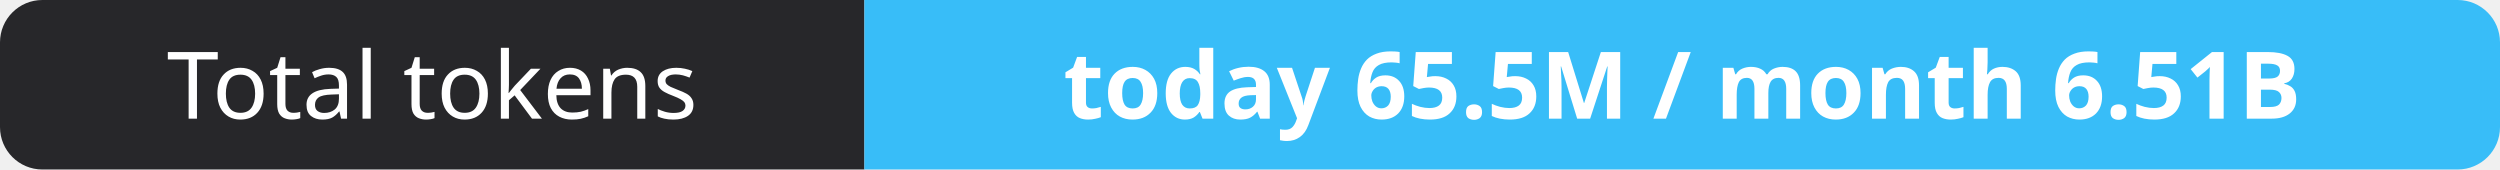
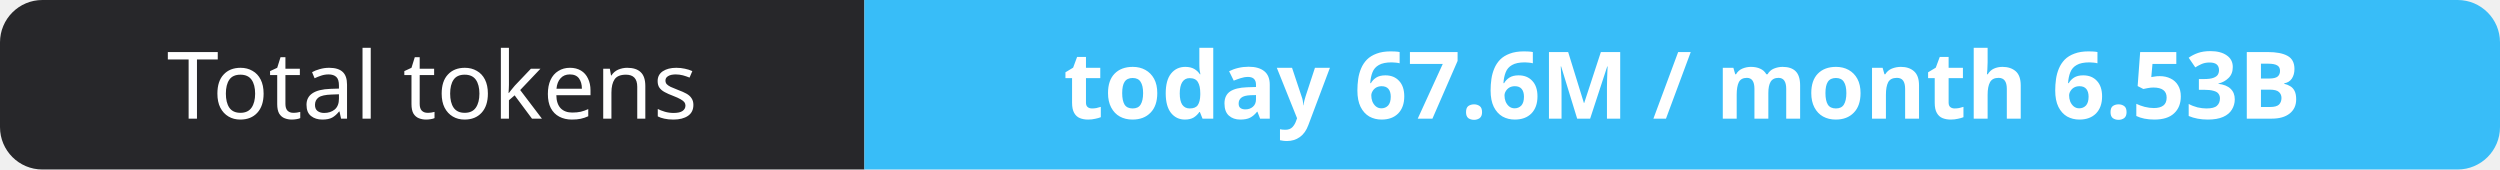
- <svg xmlns="http://www.w3.org/2000/svg" width="295" height="20" role="img" aria-label="Total tokens: today 65.5M / month 6.51B">
+ <svg xmlns="http://www.w3.org/2000/svg" width="295" height="20" role="img" aria-label="Total tokens: today 67.6M / month 6.53B">
  <clipPath id="r">
    <rect width="295" height="20" rx="5" fill="#fff" />
  </clipPath>
  <g clip-path="url(#r)">
    <rect width="102" height="20" fill="#27272a" />
    <rect x="102" width="193" height="20" fill="#38bdf8" />
  </g>
  <g fill="#fff" text-anchor="middle" font-family="Verdana,Geneva,sans-serif" font-size="11">
    <text x="51.0" y="14">Total tokens</text>
-     <text x="198.5" y="14" font-weight="700">today 65.5M / month 6.51B</text>
+     <text x="198.5" y="14" font-weight="700">today 67.6M / month 6.53B</text>
  </g>
</svg>
